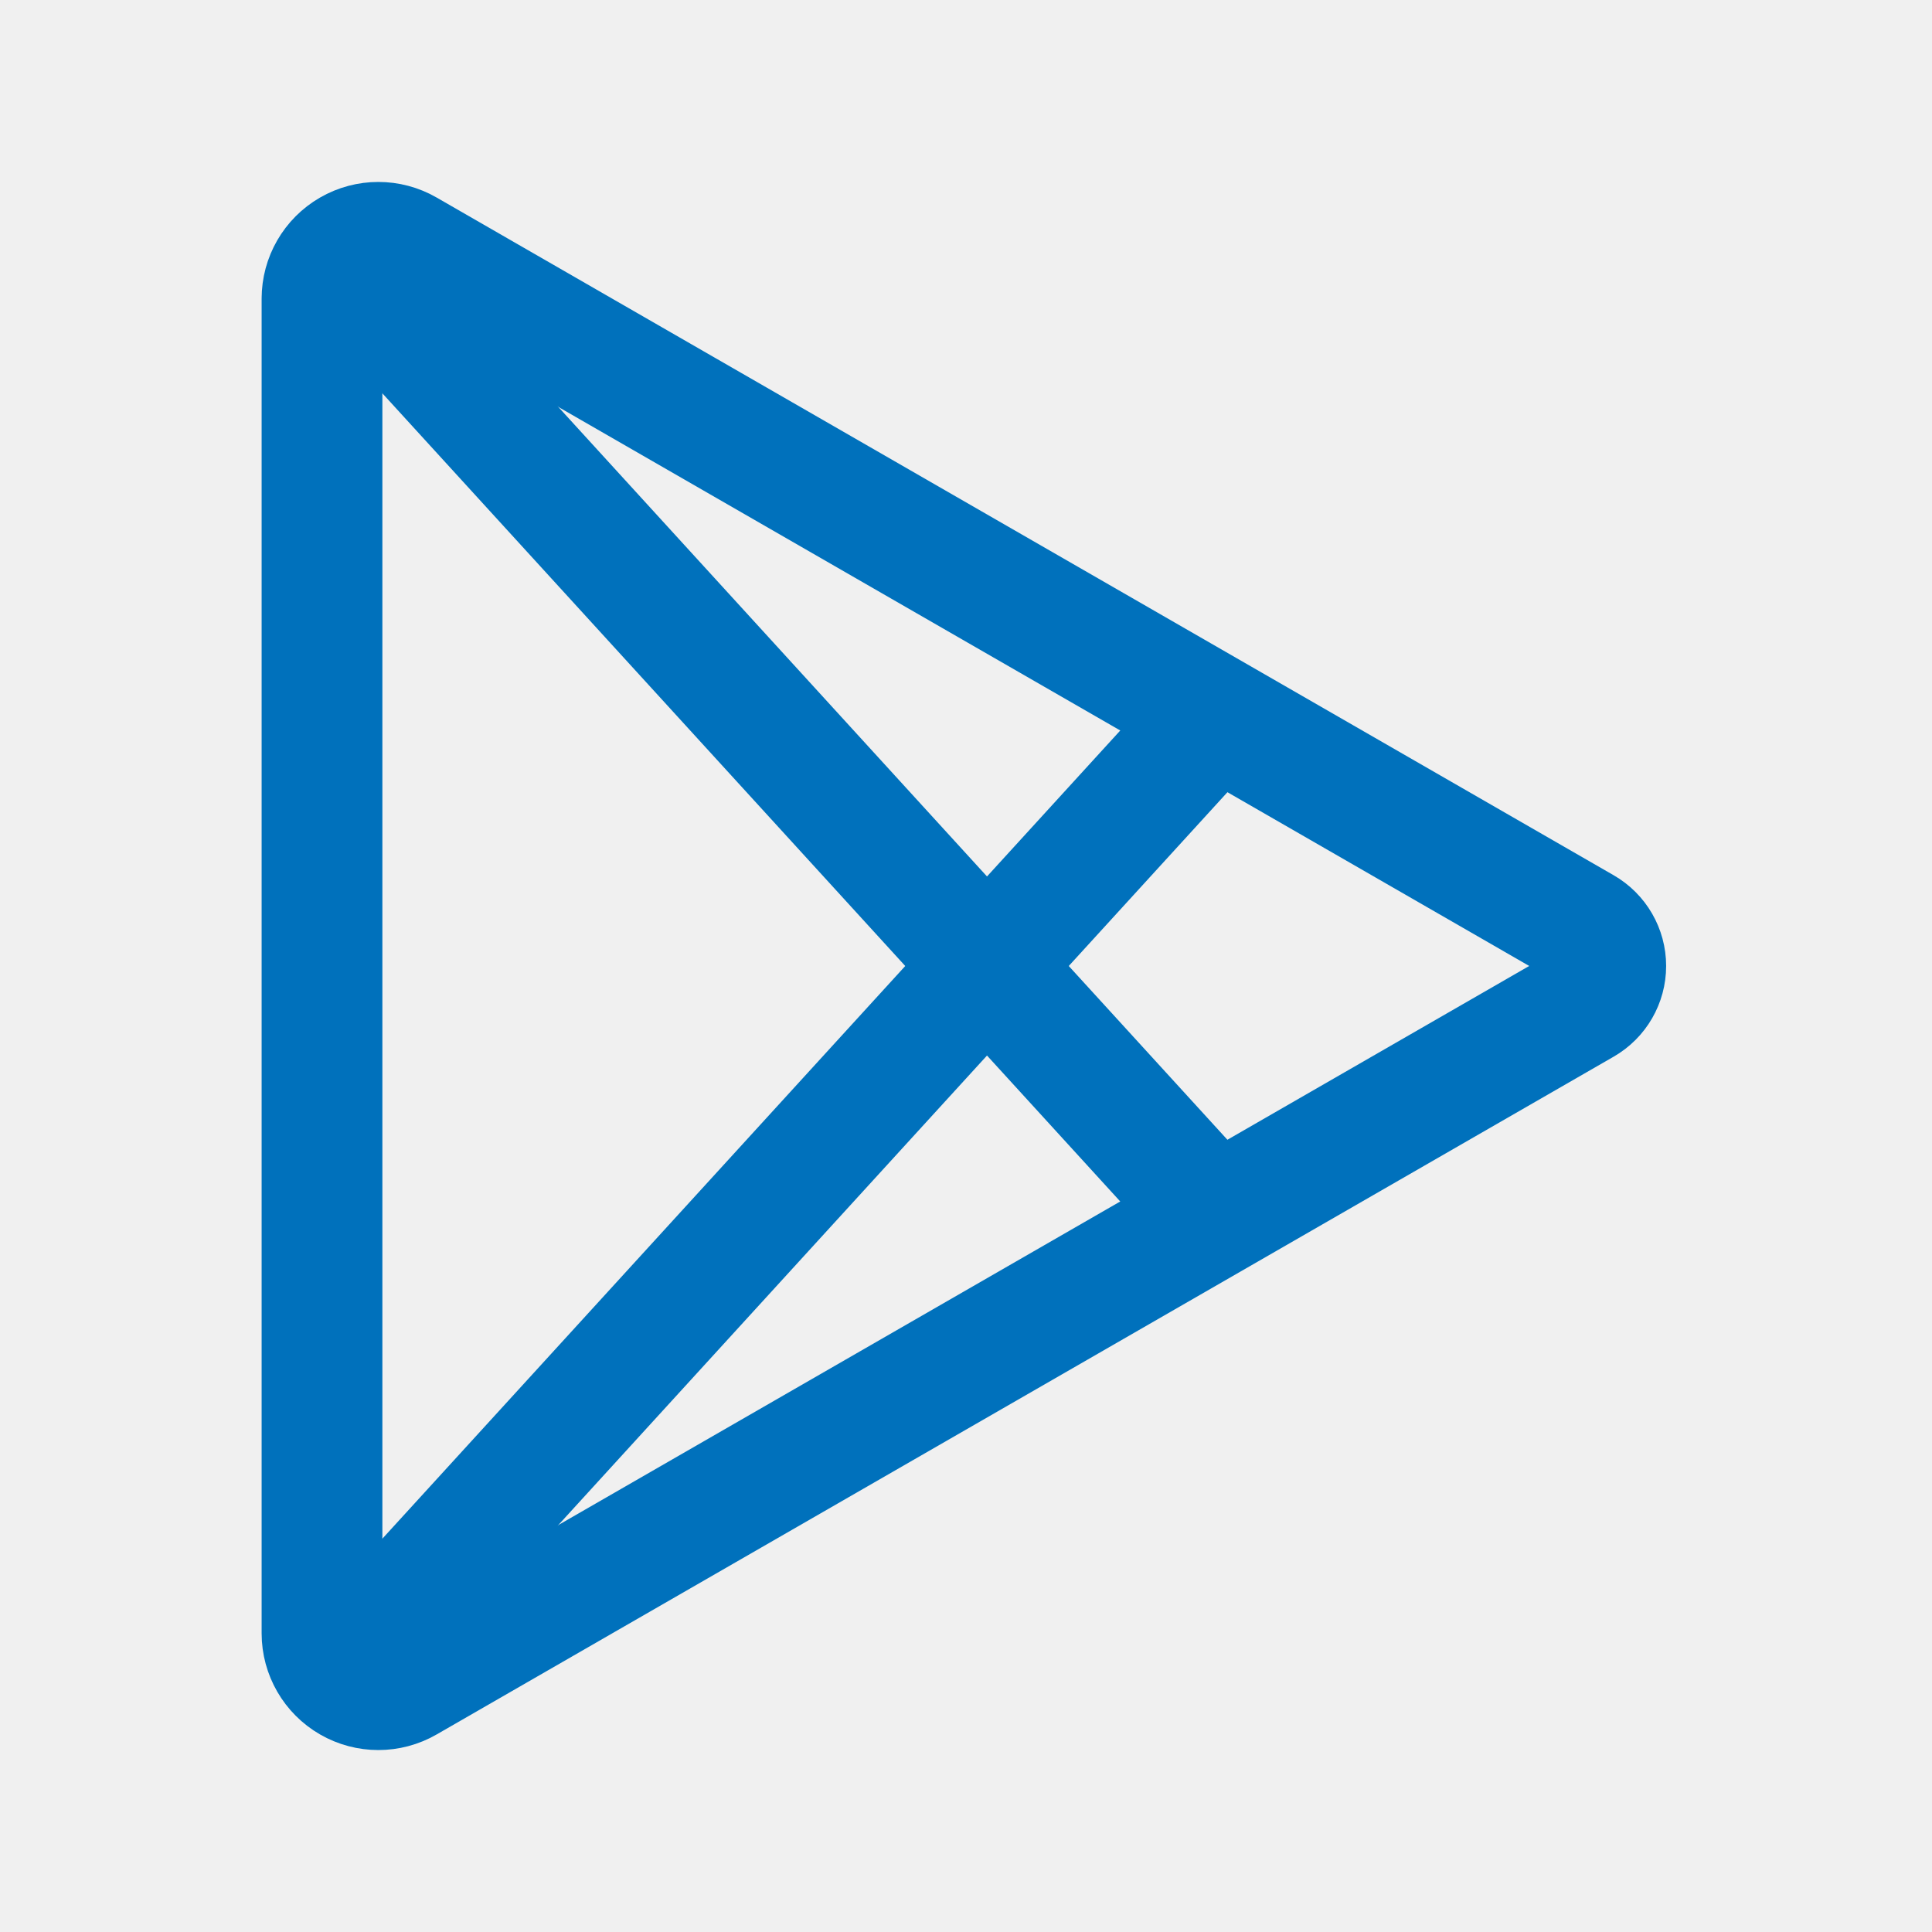
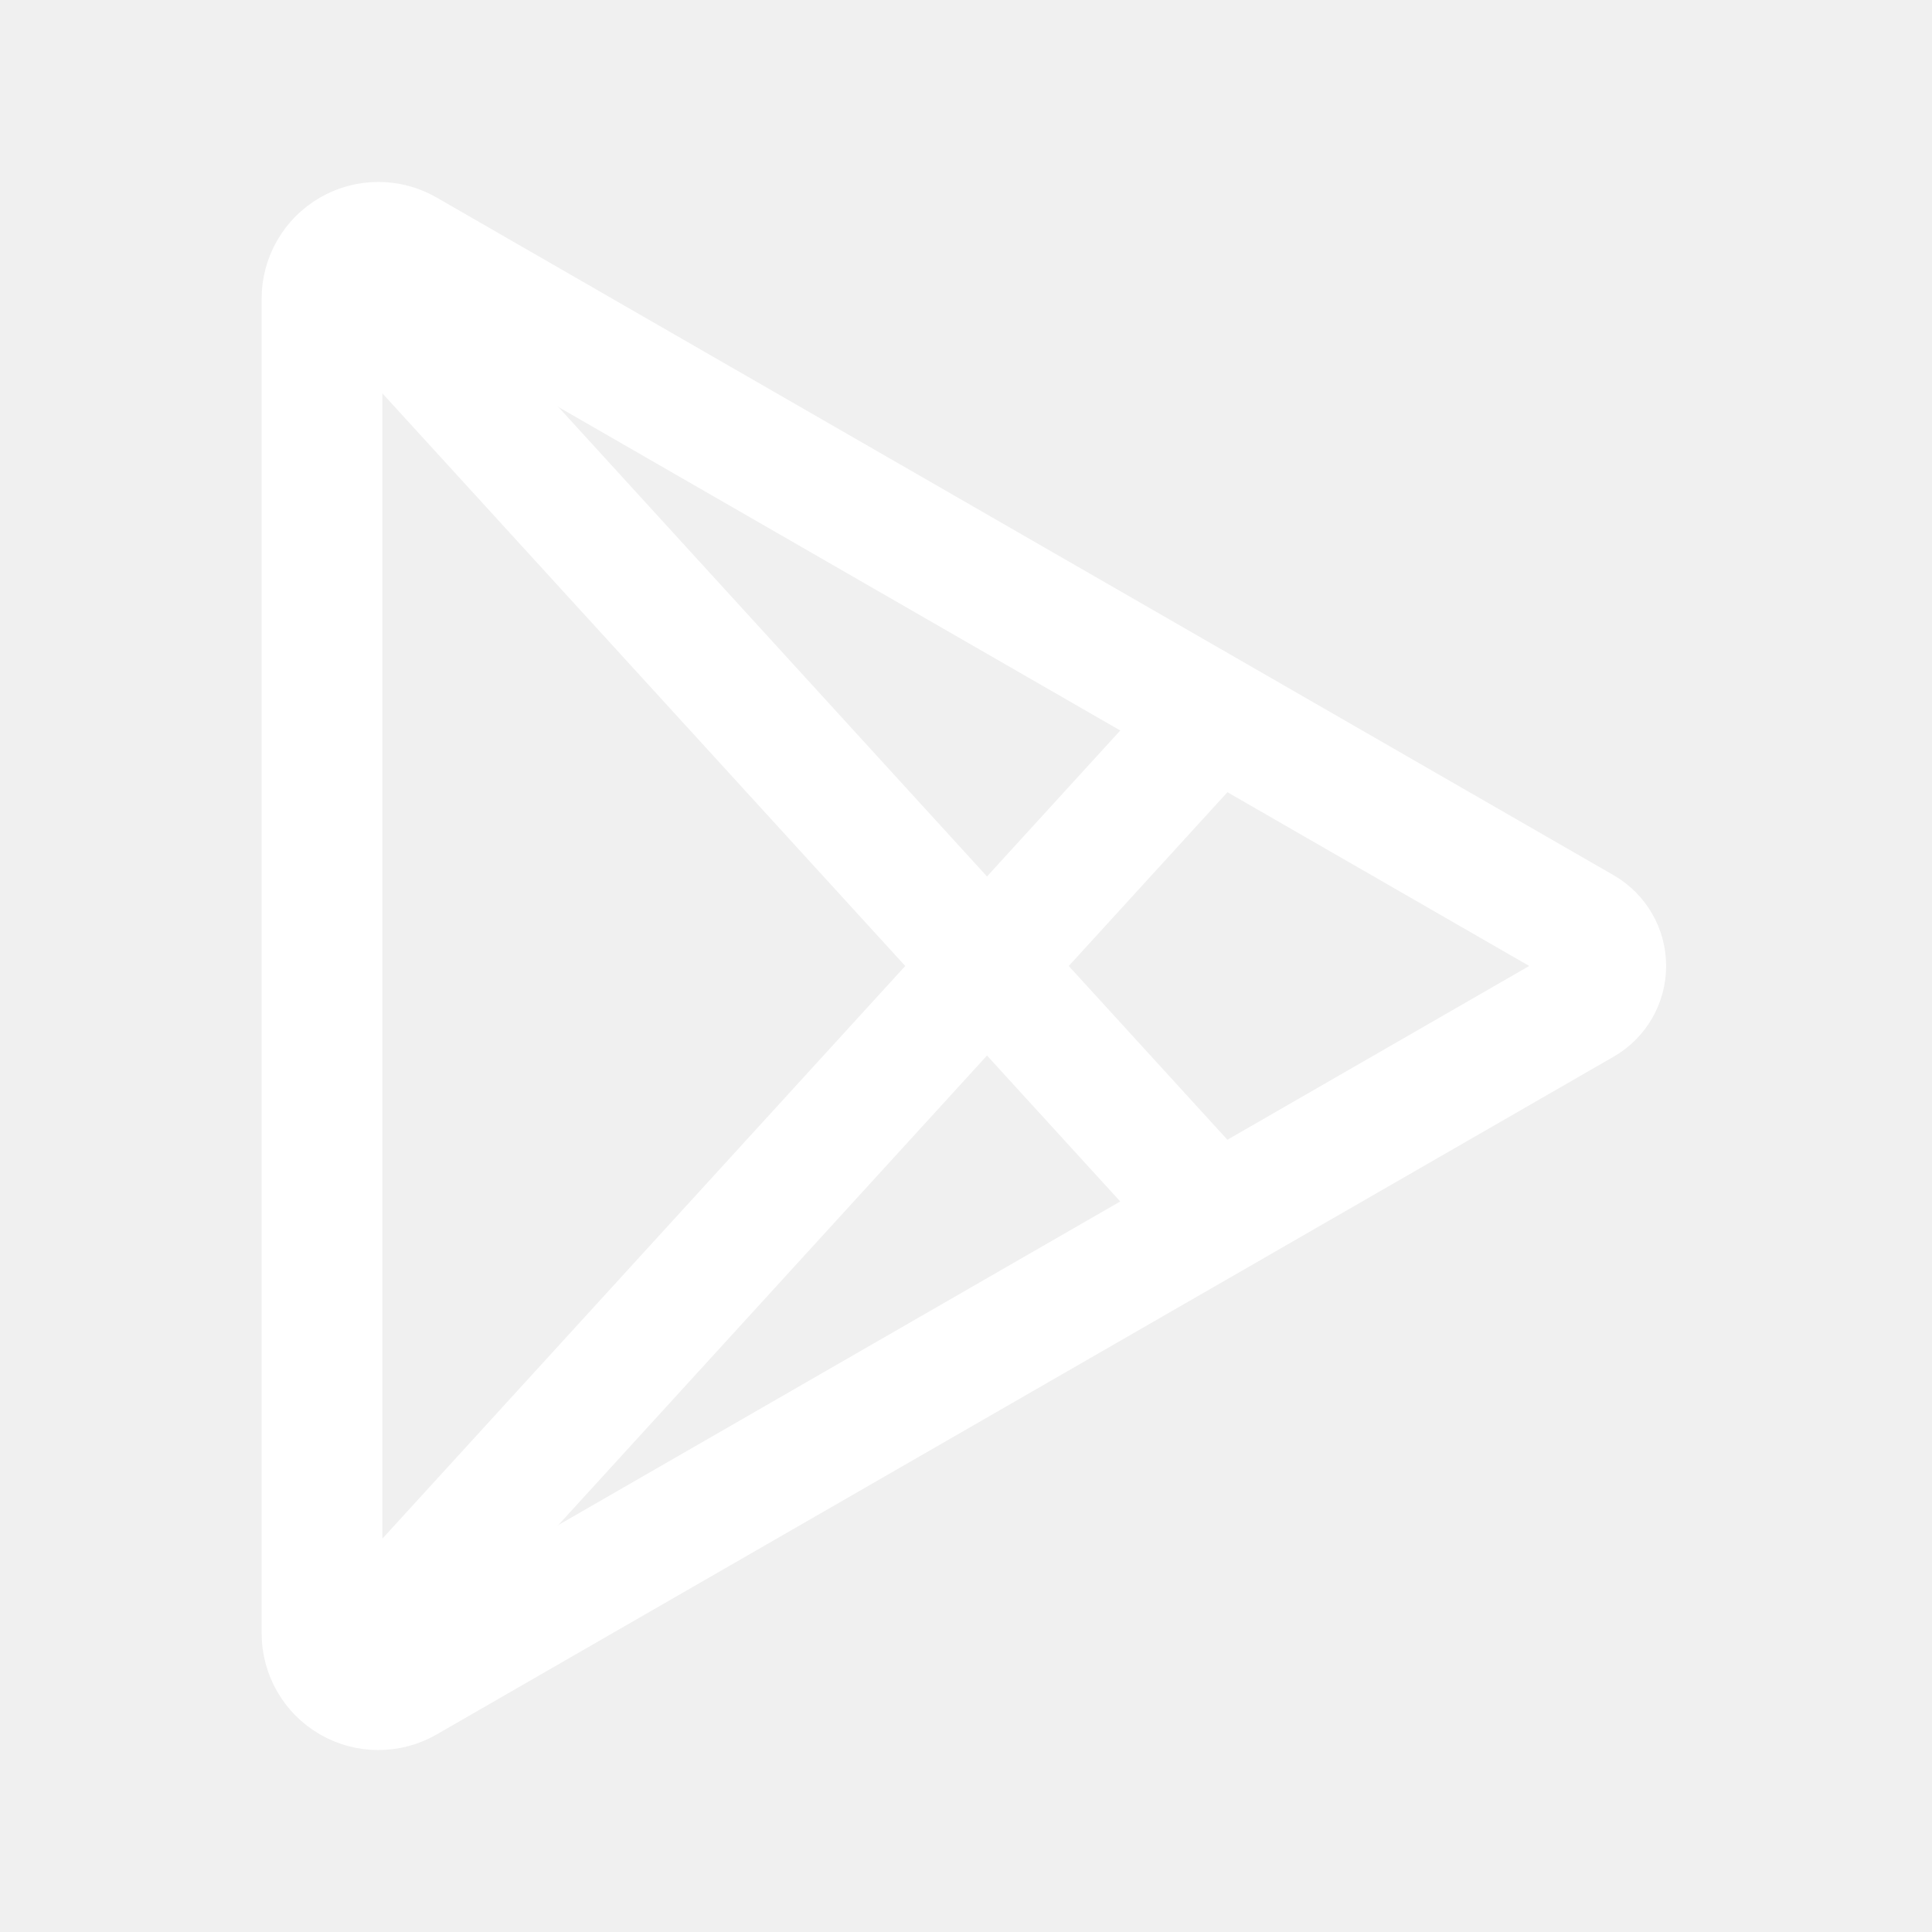
- <svg xmlns="http://www.w3.org/2000/svg" class="icon icon-tabler icon-tabler-brand-google-play" width="24" height="24" viewBox="0 0 24 24" stroke-width="1.5" stroke="#0071bc" fill="none" stroke-linecap="round" stroke-linejoin="round">
+ <svg xmlns="http://www.w3.org/2000/svg" class="icon icon-tabler icon-tabler-brand-google-play" width="24" height="24" viewBox="0 0 24 24" stroke-width="1.5" stroke="#fff" fill="none" stroke-linecap="round" stroke-linejoin="round">
  <path stroke="none" d="M0 0h24v24H0z" fill="none" />
  <path d="M4 3.71v16.58a0.7 .7 0 0 0 1.05 .606l14.622 -8.42a0.55 .55 0 0 0 0 -.953l-14.622 -8.419a0.7 .7 0 0 0 -1.05 .607z" />
  <line x1="15" y1="9" x2="4.5" y2="20.5" />
  <line x1="4.5" y1="3.5" x2="15" y2="15" />
</svg>
